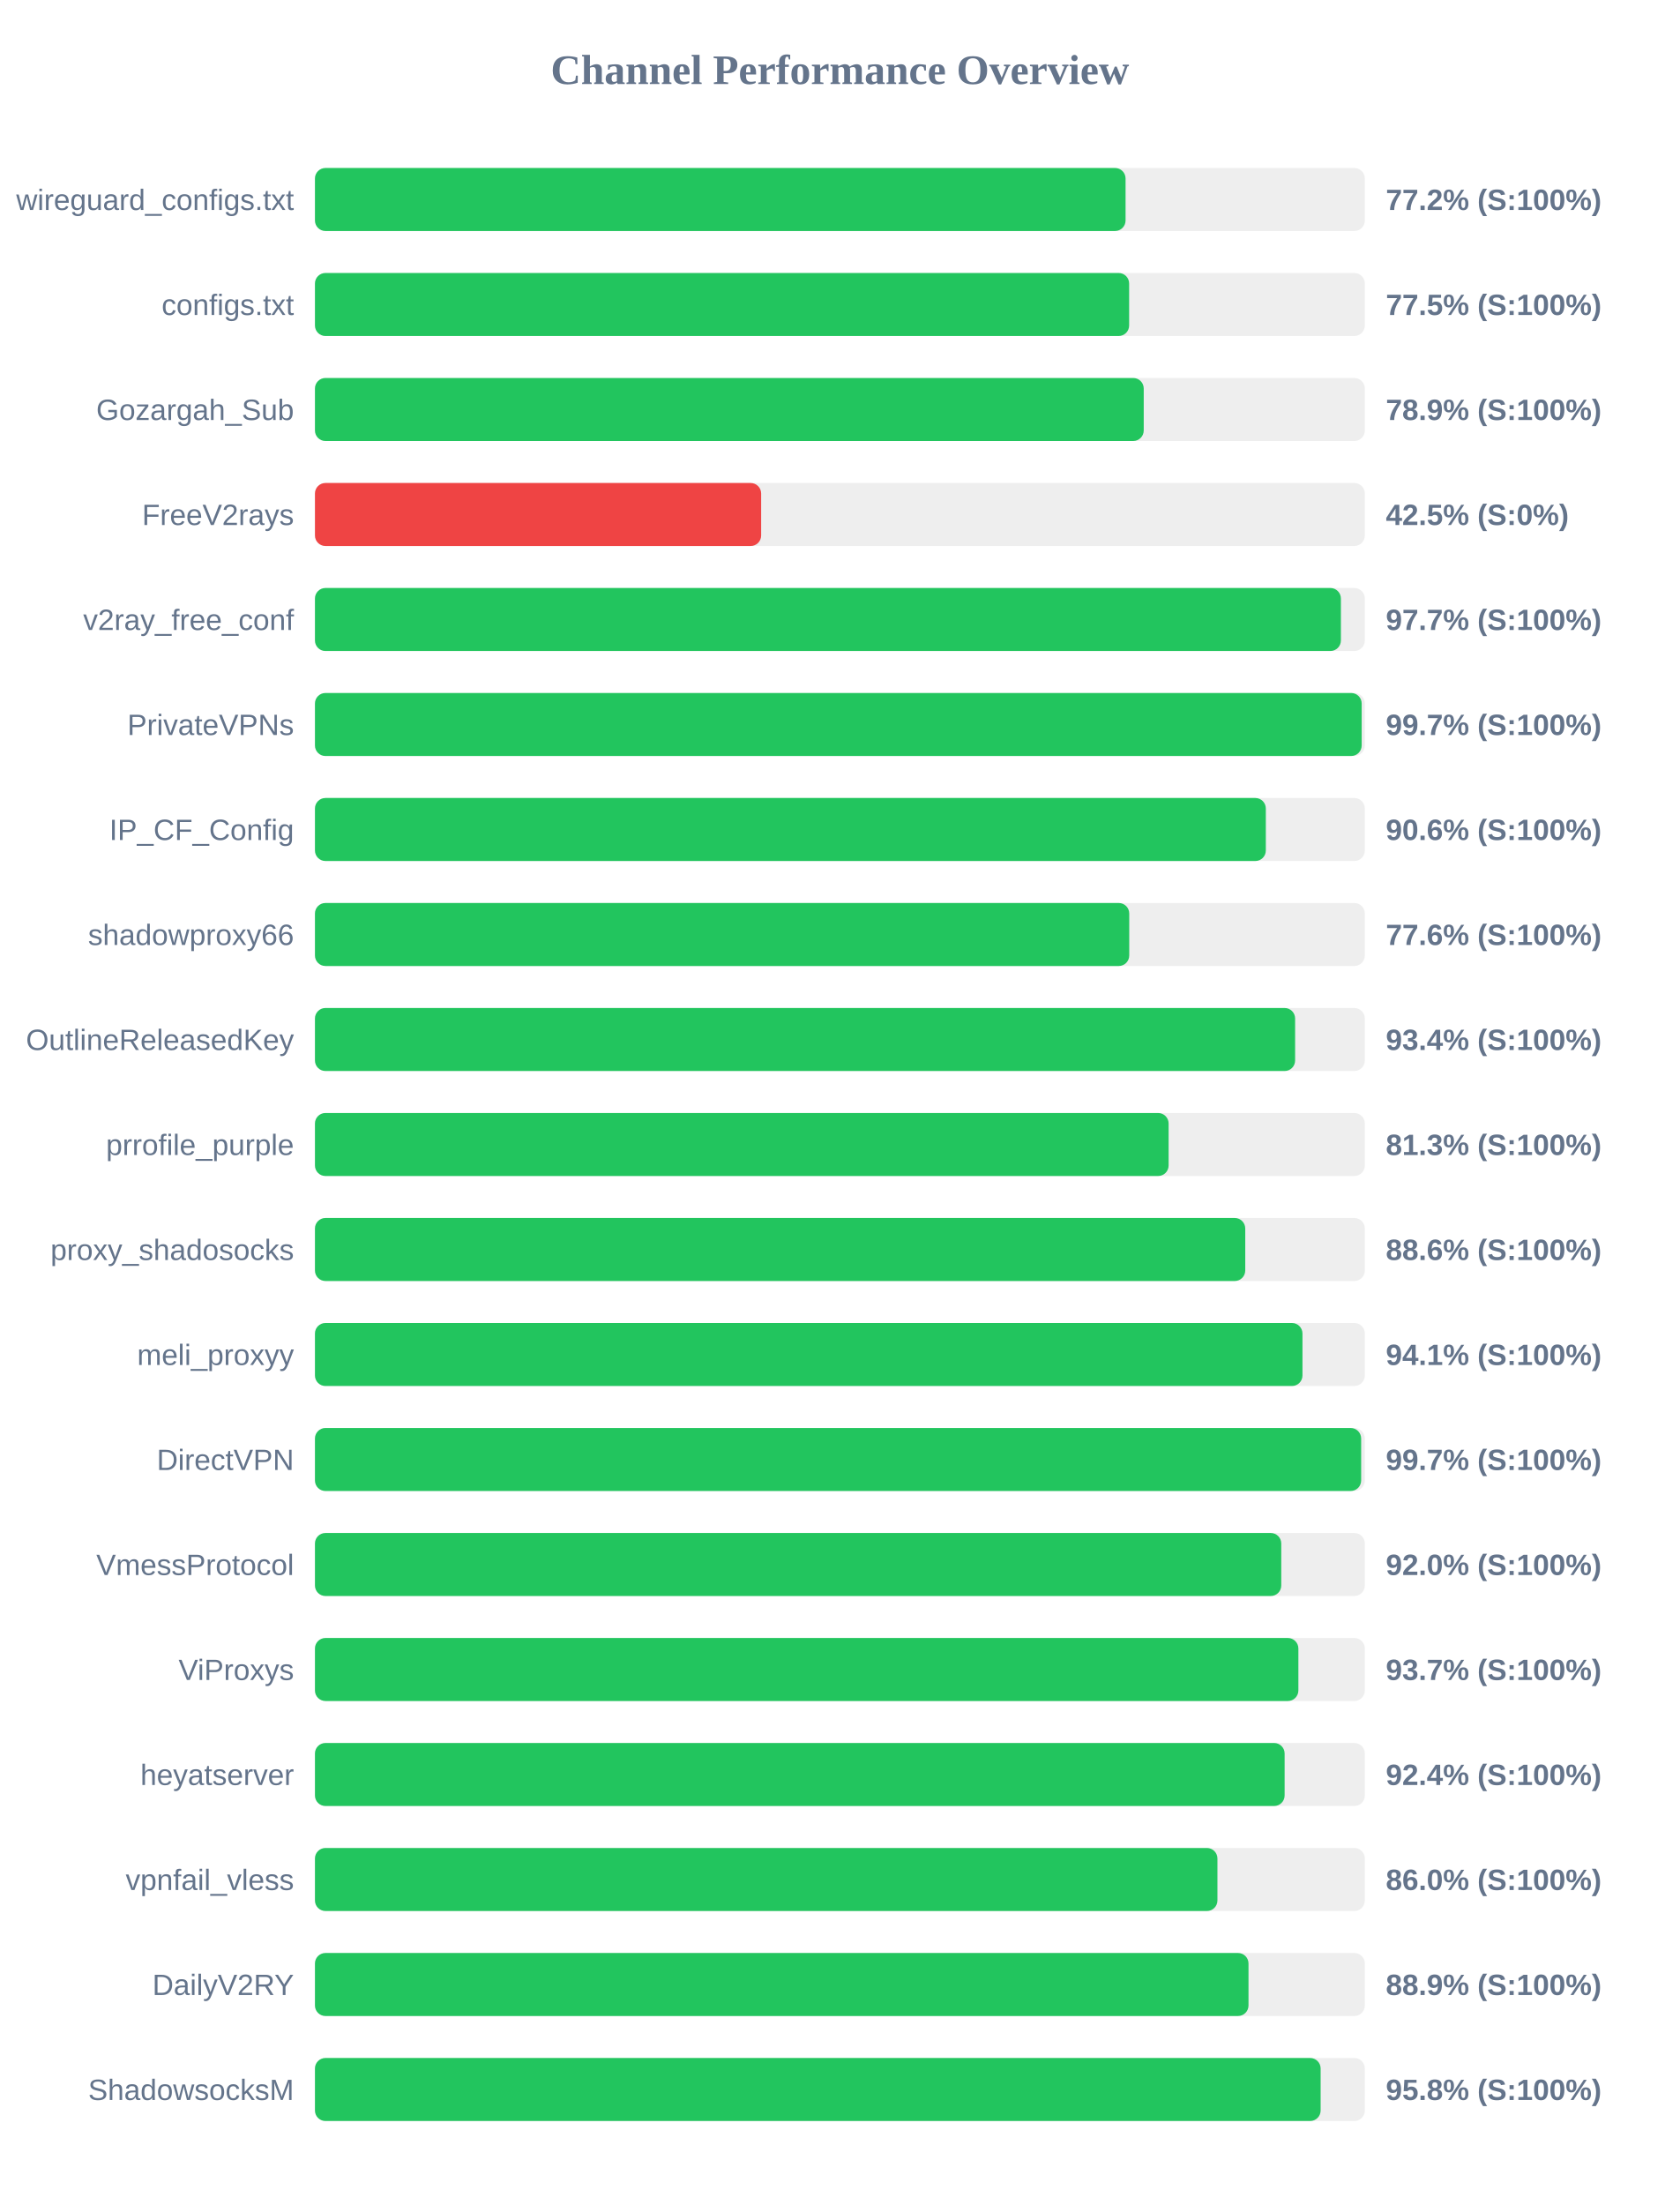
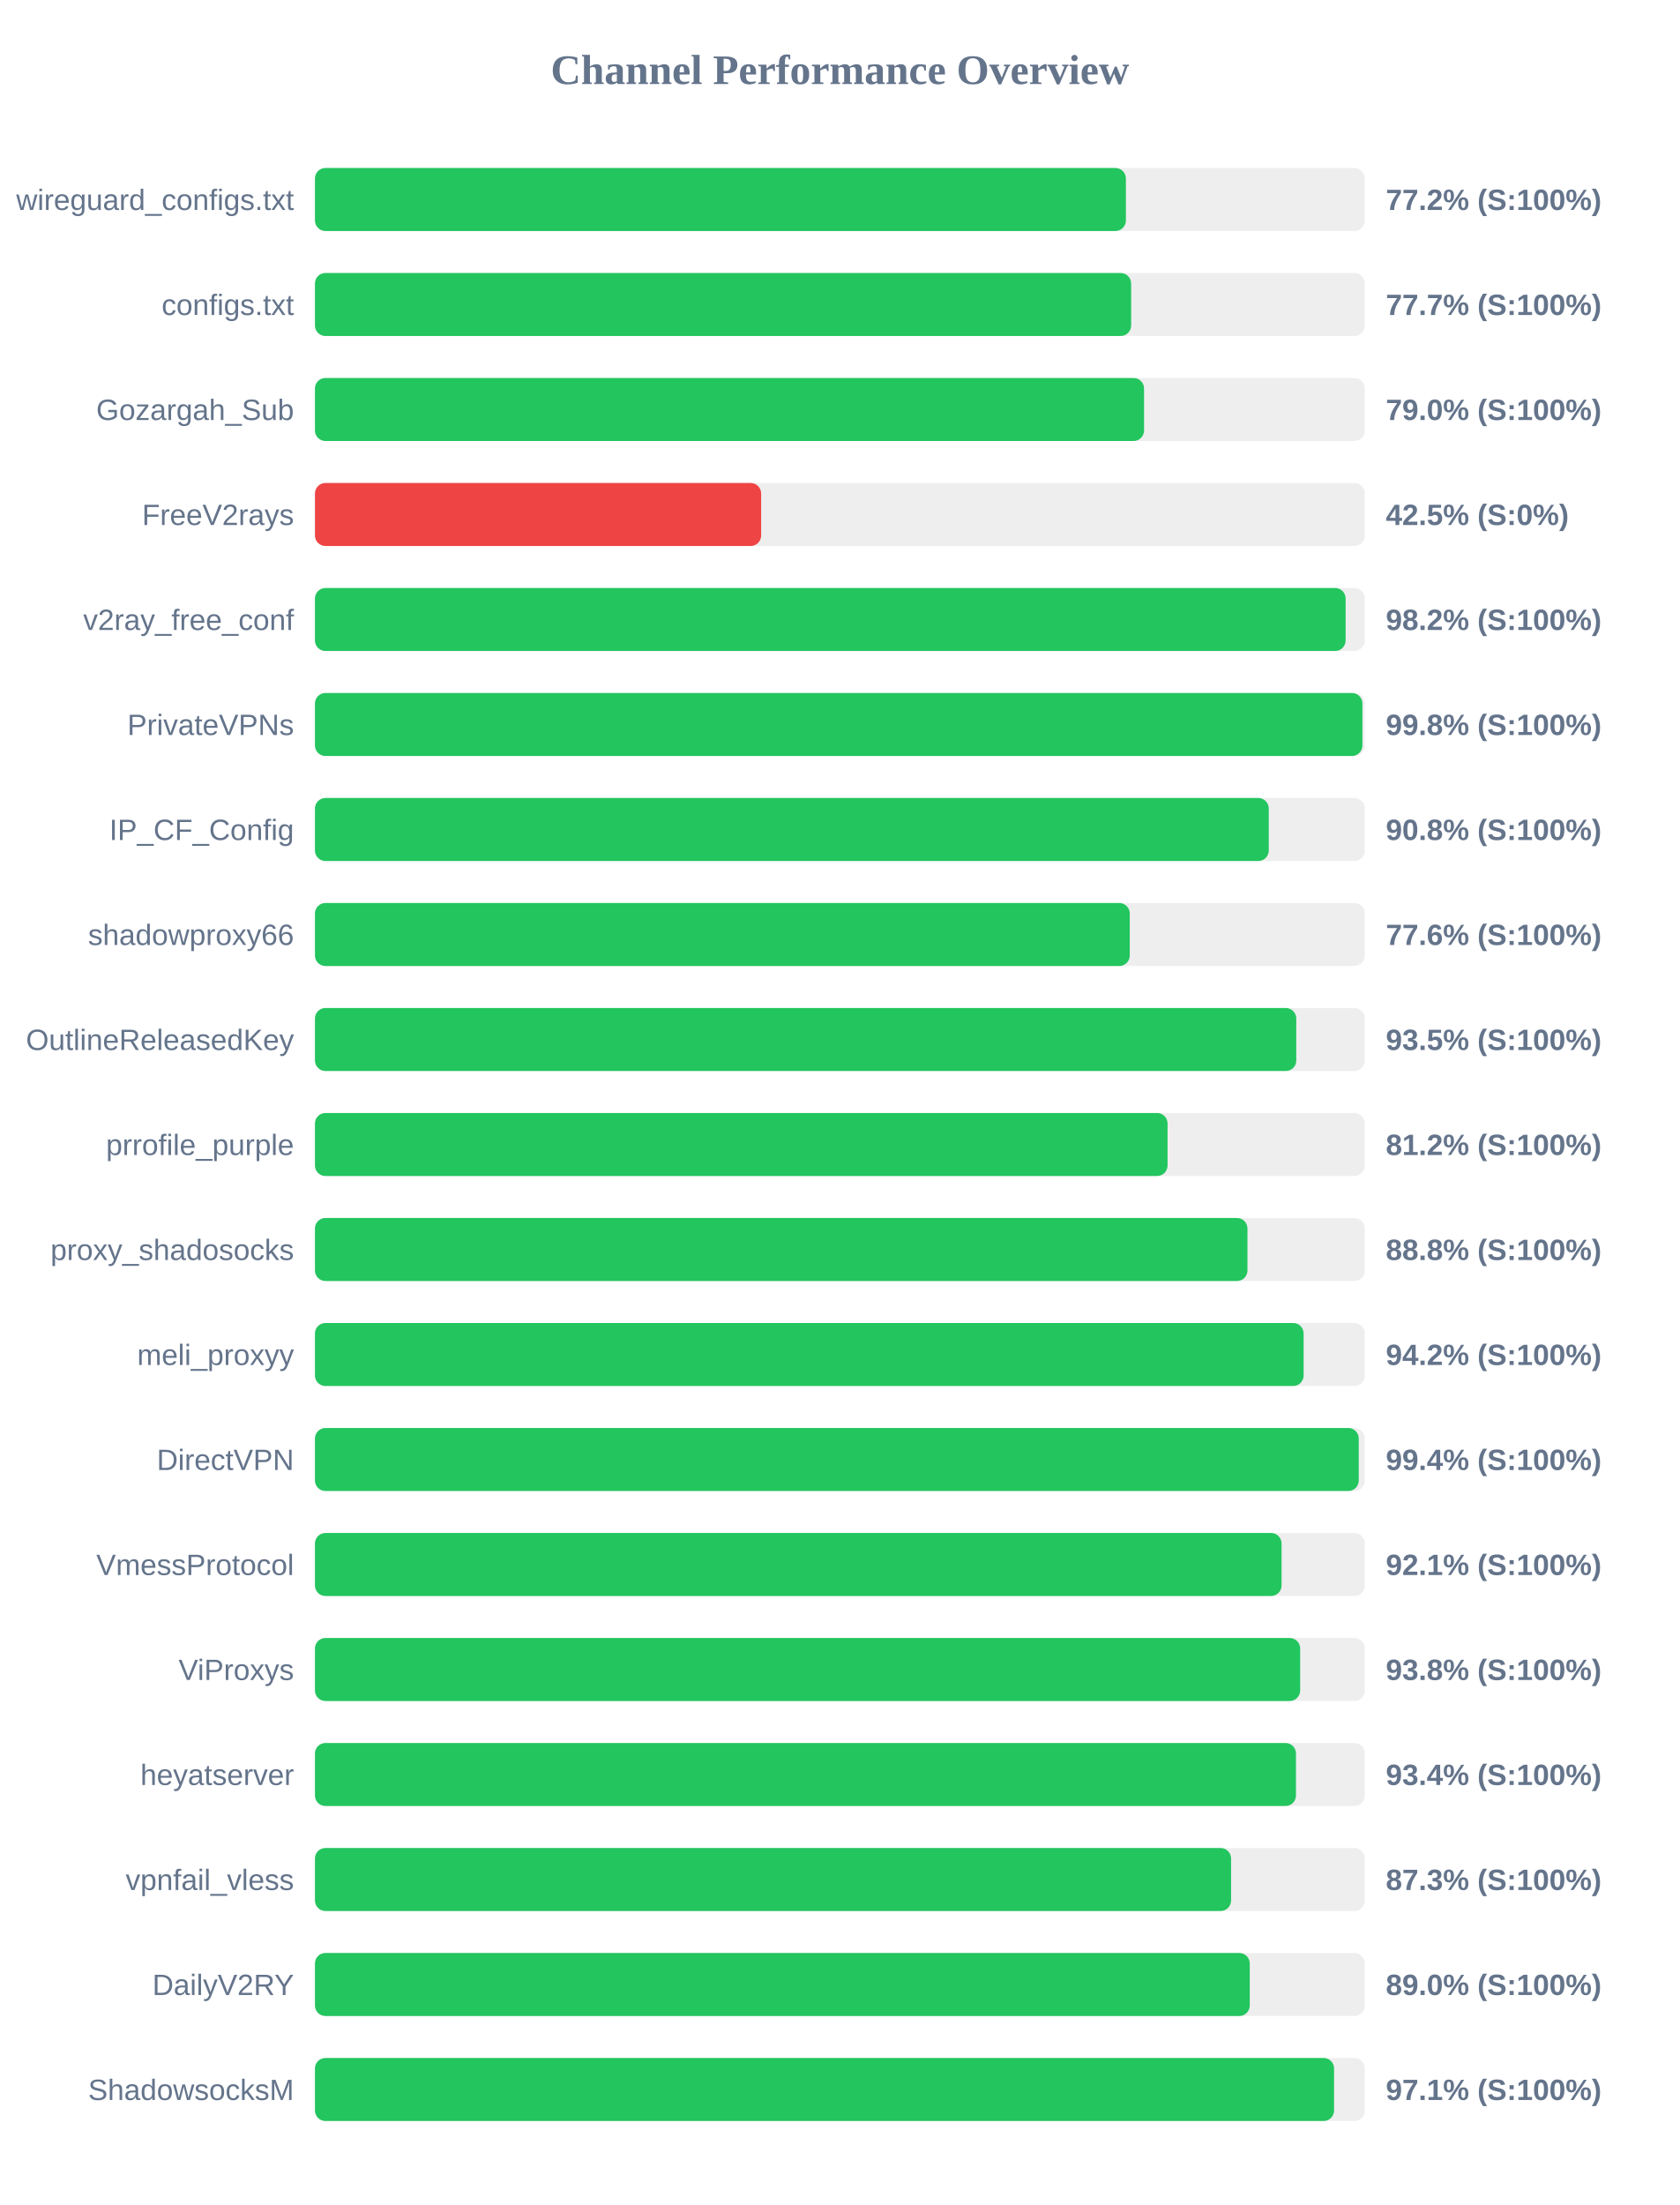
<svg xmlns="http://www.w3.org/2000/svg" width="800" height="1050" version="1.1">
  <style>
        .row { font: 14px Arial; fill: #64748b; }
        .score { font: bold 14px Arial; fill: #64748b; }
    </style>
  <text x="400" y="40" text-anchor="middle" font-size="20px" font-weight="bold" fill="#64748b">Channel Performance Overview</text>
  <rect x="150" y="80" width="500" height="30" fill="#eee" rx="5" />
-   <rect x="150" y="80" width="386.05" height="30" fill="#22c55e" rx="5" />
+   <rect x="150" y="80" width="386.2" height="30" fill="#22c55e" rx="5" />
  <text x="140" y="100" text-anchor="end" class="row">wireguard_configs.txt</text>
  <text x="660" y="100" text-anchor="start" class="score">77.2% (S:100%)</text>
  <rect x="150" y="130" width="500" height="30" fill="#eee" rx="5" />
-   <rect x="150" y="130" width="387.75" height="30" fill="#22c55e" rx="5" />
+   <rect x="150" y="130" width="388.7" height="30" fill="#22c55e" rx="5" />
  <text x="140" y="150" text-anchor="end" class="row">configs.txt</text>
-   <text x="660" y="150" text-anchor="start" class="score">77.5% (S:100%)</text>
+   <text x="660" y="150" text-anchor="start" class="score">77.7% (S:100%)</text>
  <rect x="150" y="180" width="500" height="30" fill="#eee" rx="5" />
-   <rect x="150" y="180" width="394.7" height="30" fill="#22c55e" rx="5" />
+   <rect x="150" y="180" width="394.85" height="30" fill="#22c55e" rx="5" />
  <text x="140" y="200" text-anchor="end" class="row">Gozargah_Sub</text>
-   <text x="660" y="200" text-anchor="start" class="score">78.9% (S:100%)</text>
+   <text x="660" y="200" text-anchor="start" class="score">79.0% (S:100%)</text>
  <rect x="150" y="230" width="500" height="30" fill="#eee" rx="5" />
  <rect x="150" y="230" width="212.5" height="30" fill="#ef4444" rx="5" />
  <text x="140" y="250" text-anchor="end" class="row">FreeV2rays</text>
  <text x="660" y="250" text-anchor="start" class="score">42.5% (S:0%)</text>
  <rect x="150" y="280" width="500" height="30" fill="#eee" rx="5" />
-   <rect x="150" y="280" width="488.6" height="30" fill="#22c55e" rx="5" />
+   <rect x="150" y="280" width="490.85" height="30" fill="#22c55e" rx="5" />
  <text x="140" y="300" text-anchor="end" class="row">v2ray_free_conf</text>
-   <text x="660" y="300" text-anchor="start" class="score">97.7% (S:100%)</text>
+   <text x="660" y="300" text-anchor="start" class="score">98.2% (S:100%)</text>
  <rect x="150" y="330" width="500" height="30" fill="#eee" rx="5" />
-   <rect x="150" y="330" width="498.5" height="30" fill="#22c55e" rx="5" />
+   <rect x="150" y="330" width="498.85" height="30" fill="#22c55e" rx="5" />
  <text x="140" y="350" text-anchor="end" class="row">PrivateVPNs</text>
-   <text x="660" y="350" text-anchor="start" class="score">99.7% (S:100%)</text>
+   <text x="660" y="350" text-anchor="start" class="score">99.8% (S:100%)</text>
  <rect x="150" y="380" width="500" height="30" fill="#eee" rx="5" />
-   <rect x="150" y="380" width="452.85" height="30" fill="#22c55e" rx="5" />
+   <rect x="150" y="380" width="454.25" height="30" fill="#22c55e" rx="5" />
  <text x="140" y="400" text-anchor="end" class="row">IP_CF_Config</text>
-   <text x="660" y="400" text-anchor="start" class="score">90.6% (S:100%)</text>
+   <text x="660" y="400" text-anchor="start" class="score">90.8% (S:100%)</text>
  <rect x="150" y="430" width="500" height="30" fill="#eee" rx="5" />
-   <rect x="150" y="430" width="387.8" height="30" fill="#22c55e" rx="5" />
+   <rect x="150" y="430" width="388.05" height="30" fill="#22c55e" rx="5" />
  <text x="140" y="450" text-anchor="end" class="row">shadowproxy66</text>
  <text x="660" y="450" text-anchor="start" class="score">77.6% (S:100%)</text>
  <rect x="150" y="480" width="500" height="30" fill="#eee" rx="5" />
-   <rect x="150" y="480" width="466.8" height="30" fill="#22c55e" rx="5" />
+   <rect x="150" y="480" width="467.35" height="30" fill="#22c55e" rx="5" />
  <text x="140" y="500" text-anchor="end" class="row">OutlineReleasedKey</text>
-   <text x="660" y="500" text-anchor="start" class="score">93.4% (S:100%)</text>
+   <text x="660" y="500" text-anchor="start" class="score">93.5% (S:100%)</text>
  <rect x="150" y="530" width="500" height="30" fill="#eee" rx="5" />
-   <rect x="150" y="530" width="406.55" height="30" fill="#22c55e" rx="5" />
+   <rect x="150" y="530" width="406.05" height="30" fill="#22c55e" rx="5" />
  <text x="140" y="550" text-anchor="end" class="row">prrofile_purple</text>
-   <text x="660" y="550" text-anchor="start" class="score">81.3% (S:100%)</text>
+   <text x="660" y="550" text-anchor="start" class="score">81.2% (S:100%)</text>
  <rect x="150" y="580" width="500" height="30" fill="#eee" rx="5" />
-   <rect x="150" y="580" width="443.05" height="30" fill="#22c55e" rx="5" />
+   <rect x="150" y="580" width="444.1" height="30" fill="#22c55e" rx="5" />
  <text x="140" y="600" text-anchor="end" class="row">proxy_shadosocks</text>
-   <text x="660" y="600" text-anchor="start" class="score">88.6% (S:100%)</text>
+   <text x="660" y="600" text-anchor="start" class="score">88.8% (S:100%)</text>
  <rect x="150" y="630" width="500" height="30" fill="#eee" rx="5" />
-   <rect x="150" y="630" width="470.3" height="30" fill="#22c55e" rx="5" />
+   <rect x="150" y="630" width="470.85" height="30" fill="#22c55e" rx="5" />
  <text x="140" y="650" text-anchor="end" class="row">meli_proxyy</text>
-   <text x="660" y="650" text-anchor="start" class="score">94.1% (S:100%)</text>
+   <text x="660" y="650" text-anchor="start" class="score">94.2% (S:100%)</text>
  <rect x="150" y="680" width="500" height="30" fill="#eee" rx="5" />
-   <rect x="150" y="680" width="498.25" height="30" fill="#22c55e" rx="5" />
+   <rect x="150" y="680" width="497.1" height="30" fill="#22c55e" rx="5" />
  <text x="140" y="700" text-anchor="end" class="row">DirectVPN</text>
-   <text x="660" y="700" text-anchor="start" class="score">99.7% (S:100%)</text>
+   <text x="660" y="700" text-anchor="start" class="score">99.4% (S:100%)</text>
  <rect x="150" y="730" width="500" height="30" fill="#eee" rx="5" />
-   <rect x="150" y="730" width="460.2" height="30" fill="#22c55e" rx="5" />
+   <rect x="150" y="730" width="460.35" height="30" fill="#22c55e" rx="5" />
  <text x="140" y="750" text-anchor="end" class="row">VmessProtocol</text>
-   <text x="660" y="750" text-anchor="start" class="score">92.0% (S:100%)</text>
+   <text x="660" y="750" text-anchor="start" class="score">92.1% (S:100%)</text>
  <rect x="150" y="780" width="500" height="30" fill="#eee" rx="5" />
-   <rect x="150" y="780" width="468.35" height="30" fill="#22c55e" rx="5" />
+   <rect x="150" y="780" width="469.2" height="30" fill="#22c55e" rx="5" />
  <text x="140" y="800" text-anchor="end" class="row">ViProxys</text>
-   <text x="660" y="800" text-anchor="start" class="score">93.7% (S:100%)</text>
+   <text x="660" y="800" text-anchor="start" class="score">93.8% (S:100%)</text>
  <rect x="150" y="830" width="500" height="30" fill="#eee" rx="5" />
-   <rect x="150" y="830" width="461.8" height="30" fill="#22c55e" rx="5" />
+   <rect x="150" y="830" width="467.2" height="30" fill="#22c55e" rx="5" />
  <text x="140" y="850" text-anchor="end" class="row">heyatserver</text>
-   <text x="660" y="850" text-anchor="start" class="score">92.4% (S:100%)</text>
+   <text x="660" y="850" text-anchor="start" class="score">93.4% (S:100%)</text>
  <rect x="150" y="880" width="500" height="30" fill="#eee" rx="5" />
-   <rect x="150" y="880" width="429.8" height="30" fill="#22c55e" rx="5" />
+   <rect x="150" y="880" width="436.3" height="30" fill="#22c55e" rx="5" />
  <text x="140" y="900" text-anchor="end" class="row">vpnfail_vless</text>
-   <text x="660" y="900" text-anchor="start" class="score">86.0% (S:100%)</text>
+   <text x="660" y="900" text-anchor="start" class="score">87.3% (S:100%)</text>
  <rect x="150" y="930" width="500" height="30" fill="#eee" rx="5" />
-   <rect x="150" y="930" width="444.6" height="30" fill="#22c55e" rx="5" />
+   <rect x="150" y="930" width="445.2" height="30" fill="#22c55e" rx="5" />
  <text x="140" y="950" text-anchor="end" class="row">DailyV2RY</text>
-   <text x="660" y="950" text-anchor="start" class="score">88.9% (S:100%)</text>
+   <text x="660" y="950" text-anchor="start" class="score">89.0% (S:100%)</text>
  <rect x="150" y="980" width="500" height="30" fill="#eee" rx="5" />
-   <rect x="150" y="980" width="478.95" height="30" fill="#22c55e" rx="5" />
+   <rect x="150" y="980" width="485.35" height="30" fill="#22c55e" rx="5" />
  <text x="140" y="1000" text-anchor="end" class="row">ShadowsocksM</text>
-   <text x="660" y="1000" text-anchor="start" class="score">95.8% (S:100%)</text>
+   <text x="660" y="1000" text-anchor="start" class="score">97.1% (S:100%)</text>
</svg>
